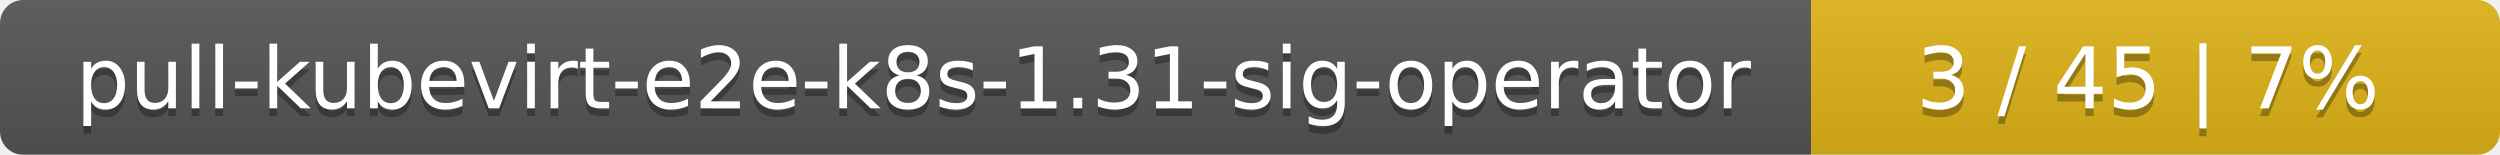
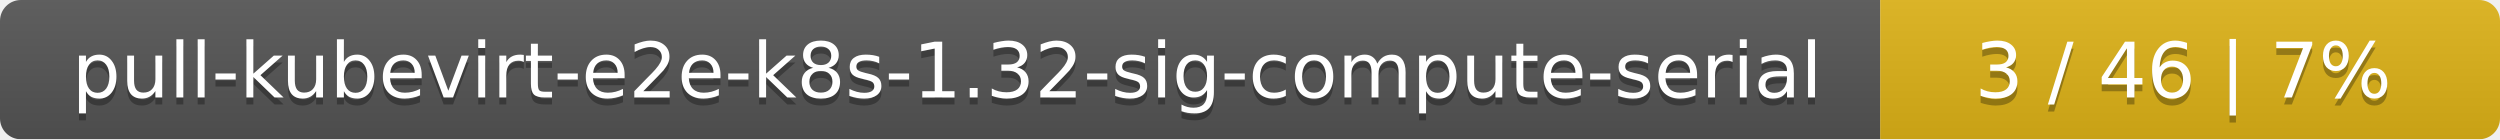
- <svg xmlns="http://www.w3.org/2000/svg" width="323" height="20">
+ <svg xmlns="http://www.w3.org/2000/svg" width="359" height="20">
  <linearGradient id="smooth" x2="0" y2="100%">
    <stop offset="0" stop-color="#bbb" stop-opacity=".1" />
    <stop offset="1" stop-opacity=".1" />
  </linearGradient>
  <mask id="round">
-     <rect width="323" height="20" rx="3" fill="#fff" />
+     <rect width="359" height="20" rx="3" fill="#fff" />
  </mask>
  <g mask="url(#round)">
-     <rect width="234" height="20" fill="#555" />
-     <rect x="234" width="89" height="20" fill="#dfb317" />
-     <rect width="323" height="20" fill="url(#smooth)" />
+     <rect width="270" height="20" fill="#555" />
+     <rect x="270" width="89" height="20" fill="#dfb317" />
+     <rect width="359" height="20" fill="url(#smooth)" />
  </g>
  <g fill="#fff" text-anchor="middle" font-family="DejaVu Sans,Verdana,Geneva,sans-serif" font-size="11">
-     <text x="118" y="15" fill="#010101" fill-opacity=".3">pull-kubevirt-e2e-k8s-1.31-sig-operator</text>
-     <text x="118" y="14">pull-kubevirt-e2e-k8s-1.31-sig-operator</text>
-     <text x="277.5" y="15" fill="#010101" fill-opacity=".3">3 / 45    |    7%</text>
-     <text x="277.5" y="14">3 / 45    |    7%</text>
+     <text x="136" y="15" fill="#010101" fill-opacity=".3">pull-kubevirt-e2e-k8s-1.32-sig-compute-serial</text>
+     <text x="136" y="14">pull-kubevirt-e2e-k8s-1.32-sig-compute-serial</text>
+     <text x="313.5" y="15" fill="#010101" fill-opacity=".3">3 / 46    |    7%</text>
+     <text x="313.5" y="14">3 / 46    |    7%</text>
  </g>
</svg>
